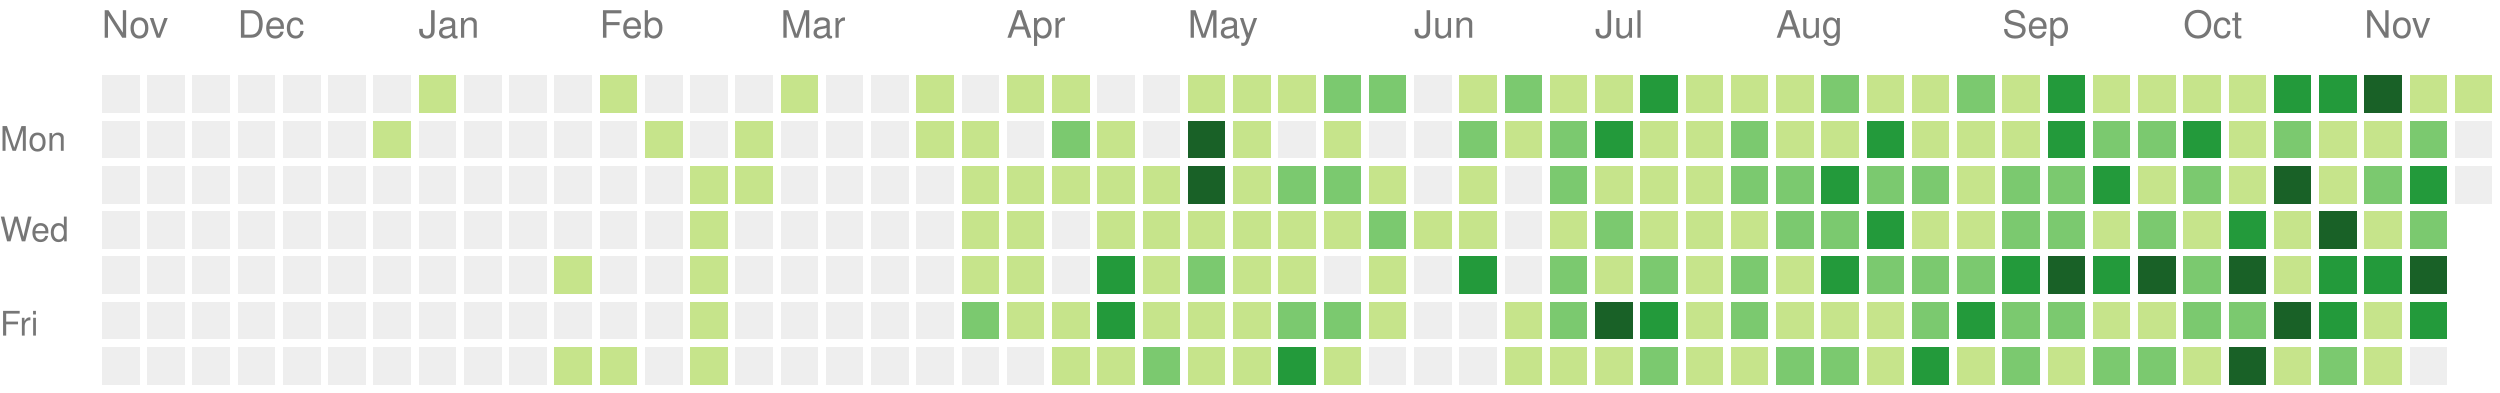
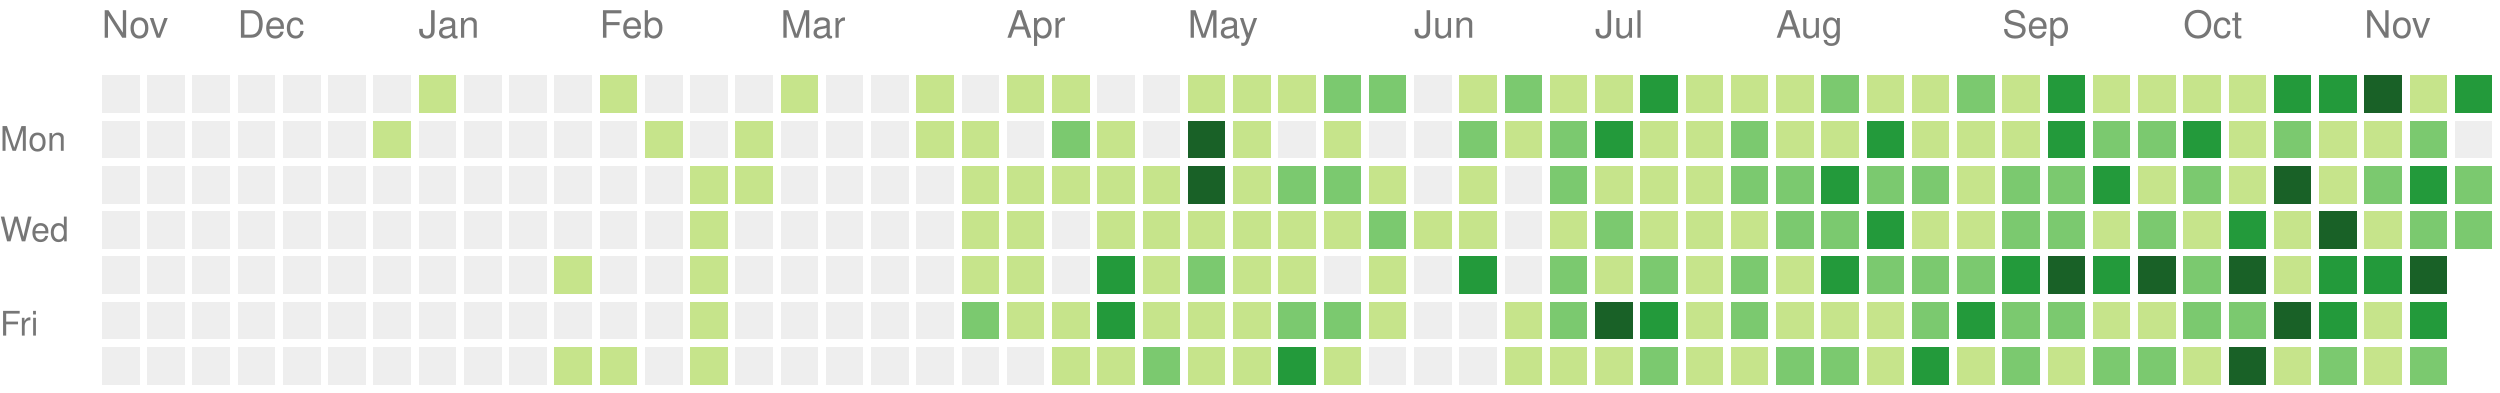
<svg xmlns="http://www.w3.org/2000/svg" version="1.1" width="663" height="104">
  <rect style="fill:#eeeeee;shape-rendering:crispedges;" data-score="0" data-date="2025-11-16" x="27" y="20" width="10" height="10" />
  <rect style="fill:#eeeeee;shape-rendering:crispedges;" data-score="0" data-date="2025-11-23" x="39" y="20" width="10" height="10" />
  <rect style="fill:#eeeeee;shape-rendering:crispedges;" data-score="0" data-date="2025-11-30" x="51" y="20" width="10" height="10" />
  <rect style="fill:#eeeeee;shape-rendering:crispedges;" data-score="0" data-date="2025-12-07" x="63" y="20" width="10" height="10" />
  <rect style="fill:#eeeeee;shape-rendering:crispedges;" data-score="0" data-date="2025-12-14" x="75" y="20" width="10" height="10" />
  <rect style="fill:#eeeeee;shape-rendering:crispedges;" data-score="0" data-date="2025-12-21" x="87" y="20" width="10" height="10" />
  <rect style="fill:#eeeeee;shape-rendering:crispedges;" data-score="0" data-date="2025-12-28" x="99" y="20" width="10" height="10" />
  <rect style="fill:#c6e48b;shape-rendering:crispedges;" data-score="1" data-date="2026-01-04" x="111" y="20" width="10" height="10" />
  <rect style="fill:#eeeeee;shape-rendering:crispedges;" data-score="0" data-date="2026-01-11" x="123" y="20" width="10" height="10" />
  <rect style="fill:#eeeeee;shape-rendering:crispedges;" data-score="0" data-date="2026-01-18" x="135" y="20" width="10" height="10" />
  <rect style="fill:#eeeeee;shape-rendering:crispedges;" data-score="0" data-date="2026-01-25" x="147" y="20" width="10" height="10" />
  <rect style="fill:#c6e48b;shape-rendering:crispedges;" data-score="1" data-date="2026-02-01" x="159" y="20" width="10" height="10" />
  <rect style="fill:#eeeeee;shape-rendering:crispedges;" data-score="0" data-date="2026-02-08" x="171" y="20" width="10" height="10" />
  <rect style="fill:#eeeeee;shape-rendering:crispedges;" data-score="0" data-date="2026-02-15" x="183" y="20" width="10" height="10" />
  <rect style="fill:#eeeeee;shape-rendering:crispedges;" data-score="0" data-date="2026-02-22" x="195" y="20" width="10" height="10" />
  <rect style="fill:#c6e48b;shape-rendering:crispedges;" data-score="1" data-date="2026-03-01" x="207" y="20" width="10" height="10" />
  <rect style="fill:#eeeeee;shape-rendering:crispedges;" data-score="0" data-date="2026-03-08" x="219" y="20" width="10" height="10" />
  <rect style="fill:#eeeeee;shape-rendering:crispedges;" data-score="0" data-date="2026-03-15" x="231" y="20" width="10" height="10" />
  <rect style="fill:#c6e48b;shape-rendering:crispedges;" data-score="1" data-date="2026-03-22" x="243" y="20" width="10" height="10" />
  <rect style="fill:#eeeeee;shape-rendering:crispedges;" data-score="0" data-date="2026-03-29" x="255" y="20" width="10" height="10" />
  <rect style="fill:#c6e48b;shape-rendering:crispedges;" data-score="1" data-date="2026-04-05" x="267" y="20" width="10" height="10" />
  <rect style="fill:#c6e48b;shape-rendering:crispedges;" data-score="1" data-date="2026-04-12" x="279" y="20" width="10" height="10" />
  <rect style="fill:#eeeeee;shape-rendering:crispedges;" data-score="0" data-date="2026-04-19" x="291" y="20" width="10" height="10" />
  <rect style="fill:#eeeeee;shape-rendering:crispedges;" data-score="0" data-date="2026-04-26" x="303" y="20" width="10" height="10" />
  <rect style="fill:#c6e48b;shape-rendering:crispedges;" data-score="1" data-date="2026-05-03" x="315" y="20" width="10" height="10" />
  <rect style="fill:#c6e48b;shape-rendering:crispedges;" data-score="1" data-date="2026-05-10" x="327" y="20" width="10" height="10" />
  <rect style="fill:#c6e48b;shape-rendering:crispedges;" data-score="1" data-date="2026-05-17" x="339" y="20" width="10" height="10" />
  <rect style="fill:#7bc96f;shape-rendering:crispedges;" data-score="2" data-date="2026-05-24" x="351" y="20" width="10" height="10" />
  <rect style="fill:#7bc96f;shape-rendering:crispedges;" data-score="2" data-date="2026-05-31" x="363" y="20" width="10" height="10" />
  <rect style="fill:#eeeeee;shape-rendering:crispedges;" data-score="0" data-date="2026-06-07" x="375" y="20" width="10" height="10" />
  <rect style="fill:#c6e48b;shape-rendering:crispedges;" data-score="1" data-date="2026-06-14" x="387" y="20" width="10" height="10" />
  <rect style="fill:#7bc96f;shape-rendering:crispedges;" data-score="2" data-date="2026-06-21" x="399" y="20" width="10" height="10" />
  <rect style="fill:#c6e48b;shape-rendering:crispedges;" data-score="1" data-date="2026-06-28" x="411" y="20" width="10" height="10" />
  <rect style="fill:#c6e48b;shape-rendering:crispedges;" data-score="1" data-date="2026-07-05" x="423" y="20" width="10" height="10" />
  <rect style="fill:#239a3b;shape-rendering:crispedges;" data-score="3" data-date="2026-07-12" x="435" y="20" width="10" height="10" />
  <rect style="fill:#c6e48b;shape-rendering:crispedges;" data-score="1" data-date="2026-07-19" x="447" y="20" width="10" height="10" />
  <rect style="fill:#c6e48b;shape-rendering:crispedges;" data-score="1" data-date="2026-07-26" x="459" y="20" width="10" height="10" />
  <rect style="fill:#c6e48b;shape-rendering:crispedges;" data-score="1" data-date="2026-08-02" x="471" y="20" width="10" height="10" />
  <rect style="fill:#7bc96f;shape-rendering:crispedges;" data-score="2" data-date="2026-08-09" x="483" y="20" width="10" height="10" />
  <rect style="fill:#c6e48b;shape-rendering:crispedges;" data-score="1" data-date="2026-08-16" x="495" y="20" width="10" height="10" />
  <rect style="fill:#c6e48b;shape-rendering:crispedges;" data-score="1" data-date="2026-08-23" x="507" y="20" width="10" height="10" />
  <rect style="fill:#7bc96f;shape-rendering:crispedges;" data-score="2" data-date="2026-08-30" x="519" y="20" width="10" height="10" />
  <rect style="fill:#c6e48b;shape-rendering:crispedges;" data-score="1" data-date="2026-09-06" x="531" y="20" width="10" height="10" />
  <rect style="fill:#239a3b;shape-rendering:crispedges;" data-score="3" data-date="2026-09-13" x="543" y="20" width="10" height="10" />
  <rect style="fill:#c6e48b;shape-rendering:crispedges;" data-score="1" data-date="2026-09-20" x="555" y="20" width="10" height="10" />
  <rect style="fill:#c6e48b;shape-rendering:crispedges;" data-score="1" data-date="2026-09-27" x="567" y="20" width="10" height="10" />
  <rect style="fill:#c6e48b;shape-rendering:crispedges;" data-score="1" data-date="2026-10-04" x="579" y="20" width="10" height="10" />
  <rect style="fill:#c6e48b;shape-rendering:crispedges;" data-score="1" data-date="2026-10-11" x="591" y="20" width="10" height="10" />
  <rect style="fill:#239a3b;shape-rendering:crispedges;" data-score="3" data-date="2026-10-18" x="603" y="20" width="10" height="10" />
  <rect style="fill:#239a3b;shape-rendering:crispedges;" data-score="3" data-date="2026-10-25" x="615" y="20" width="10" height="10" />
  <rect style="fill:#196127;shape-rendering:crispedges;" data-score="4" data-date="2026-11-01" x="627" y="20" width="10" height="10" />
  <rect style="fill:#c6e48b;shape-rendering:crispedges;" data-score="1" data-date="2026-11-08" x="639" y="20" width="10" height="10" />
-   <rect style="fill:#c6e48b;shape-rendering:crispedges;" data-score="1" data-date="2026-11-15" x="651" y="20" width="10" height="10" />
+   <rect style="fill:#239a3b;shape-rendering:crispedges;" data-score="3" data-date="2026-11-15" x="651" y="20" width="10" height="10" />
  <rect style="fill:#eeeeee;shape-rendering:crispedges;" data-score="0" data-date="2025-11-17" x="27" y="32" width="10" height="10" />
  <rect style="fill:#eeeeee;shape-rendering:crispedges;" data-score="0" data-date="2025-11-24" x="39" y="32" width="10" height="10" />
  <rect style="fill:#eeeeee;shape-rendering:crispedges;" data-score="0" data-date="2025-12-01" x="51" y="32" width="10" height="10" />
  <rect style="fill:#eeeeee;shape-rendering:crispedges;" data-score="0" data-date="2025-12-08" x="63" y="32" width="10" height="10" />
  <rect style="fill:#eeeeee;shape-rendering:crispedges;" data-score="0" data-date="2025-12-15" x="75" y="32" width="10" height="10" />
  <rect style="fill:#eeeeee;shape-rendering:crispedges;" data-score="0" data-date="2025-12-22" x="87" y="32" width="10" height="10" />
  <rect style="fill:#c6e48b;shape-rendering:crispedges;" data-score="1" data-date="2025-12-29" x="99" y="32" width="10" height="10" />
  <rect style="fill:#eeeeee;shape-rendering:crispedges;" data-score="0" data-date="2026-01-05" x="111" y="32" width="10" height="10" />
  <rect style="fill:#eeeeee;shape-rendering:crispedges;" data-score="0" data-date="2026-01-12" x="123" y="32" width="10" height="10" />
  <rect style="fill:#eeeeee;shape-rendering:crispedges;" data-score="0" data-date="2026-01-19" x="135" y="32" width="10" height="10" />
  <rect style="fill:#eeeeee;shape-rendering:crispedges;" data-score="0" data-date="2026-01-26" x="147" y="32" width="10" height="10" />
  <rect style="fill:#eeeeee;shape-rendering:crispedges;" data-score="0" data-date="2026-02-02" x="159" y="32" width="10" height="10" />
  <rect style="fill:#c6e48b;shape-rendering:crispedges;" data-score="1" data-date="2026-02-09" x="171" y="32" width="10" height="10" />
  <rect style="fill:#eeeeee;shape-rendering:crispedges;" data-score="0" data-date="2026-02-16" x="183" y="32" width="10" height="10" />
  <rect style="fill:#c6e48b;shape-rendering:crispedges;" data-score="1" data-date="2026-02-23" x="195" y="32" width="10" height="10" />
  <rect style="fill:#eeeeee;shape-rendering:crispedges;" data-score="0" data-date="2026-03-02" x="207" y="32" width="10" height="10" />
  <rect style="fill:#eeeeee;shape-rendering:crispedges;" data-score="0" data-date="2026-03-09" x="219" y="32" width="10" height="10" />
  <rect style="fill:#eeeeee;shape-rendering:crispedges;" data-score="0" data-date="2026-03-16" x="231" y="32" width="10" height="10" />
  <rect style="fill:#c6e48b;shape-rendering:crispedges;" data-score="1" data-date="2026-03-23" x="243" y="32" width="10" height="10" />
  <rect style="fill:#c6e48b;shape-rendering:crispedges;" data-score="1" data-date="2026-03-30" x="255" y="32" width="10" height="10" />
  <rect style="fill:#eeeeee;shape-rendering:crispedges;" data-score="0" data-date="2026-04-06" x="267" y="32" width="10" height="10" />
  <rect style="fill:#7bc96f;shape-rendering:crispedges;" data-score="2" data-date="2026-04-13" x="279" y="32" width="10" height="10" />
  <rect style="fill:#c6e48b;shape-rendering:crispedges;" data-score="1" data-date="2026-04-20" x="291" y="32" width="10" height="10" />
  <rect style="fill:#eeeeee;shape-rendering:crispedges;" data-score="0" data-date="2026-04-27" x="303" y="32" width="10" height="10" />
  <rect style="fill:#196127;shape-rendering:crispedges;" data-score="4" data-date="2026-05-04" x="315" y="32" width="10" height="10" />
  <rect style="fill:#c6e48b;shape-rendering:crispedges;" data-score="1" data-date="2026-05-11" x="327" y="32" width="10" height="10" />
  <rect style="fill:#eeeeee;shape-rendering:crispedges;" data-score="0" data-date="2026-05-18" x="339" y="32" width="10" height="10" />
  <rect style="fill:#c6e48b;shape-rendering:crispedges;" data-score="1" data-date="2026-05-25" x="351" y="32" width="10" height="10" />
  <rect style="fill:#eeeeee;shape-rendering:crispedges;" data-score="0" data-date="2026-06-01" x="363" y="32" width="10" height="10" />
  <rect style="fill:#eeeeee;shape-rendering:crispedges;" data-score="0" data-date="2026-06-08" x="375" y="32" width="10" height="10" />
  <rect style="fill:#7bc96f;shape-rendering:crispedges;" data-score="2" data-date="2026-06-15" x="387" y="32" width="10" height="10" />
  <rect style="fill:#c6e48b;shape-rendering:crispedges;" data-score="1" data-date="2026-06-22" x="399" y="32" width="10" height="10" />
  <rect style="fill:#7bc96f;shape-rendering:crispedges;" data-score="2" data-date="2026-06-29" x="411" y="32" width="10" height="10" />
  <rect style="fill:#239a3b;shape-rendering:crispedges;" data-score="3" data-date="2026-07-06" x="423" y="32" width="10" height="10" />
  <rect style="fill:#c6e48b;shape-rendering:crispedges;" data-score="1" data-date="2026-07-13" x="435" y="32" width="10" height="10" />
  <rect style="fill:#c6e48b;shape-rendering:crispedges;" data-score="1" data-date="2026-07-20" x="447" y="32" width="10" height="10" />
  <rect style="fill:#7bc96f;shape-rendering:crispedges;" data-score="2" data-date="2026-07-27" x="459" y="32" width="10" height="10" />
  <rect style="fill:#c6e48b;shape-rendering:crispedges;" data-score="1" data-date="2026-08-03" x="471" y="32" width="10" height="10" />
  <rect style="fill:#c6e48b;shape-rendering:crispedges;" data-score="1" data-date="2026-08-10" x="483" y="32" width="10" height="10" />
  <rect style="fill:#239a3b;shape-rendering:crispedges;" data-score="3" data-date="2026-08-17" x="495" y="32" width="10" height="10" />
  <rect style="fill:#c6e48b;shape-rendering:crispedges;" data-score="1" data-date="2026-08-24" x="507" y="32" width="10" height="10" />
  <rect style="fill:#c6e48b;shape-rendering:crispedges;" data-score="1" data-date="2026-08-31" x="519" y="32" width="10" height="10" />
  <rect style="fill:#c6e48b;shape-rendering:crispedges;" data-score="1" data-date="2026-09-07" x="531" y="32" width="10" height="10" />
  <rect style="fill:#239a3b;shape-rendering:crispedges;" data-score="3" data-date="2026-09-14" x="543" y="32" width="10" height="10" />
  <rect style="fill:#7bc96f;shape-rendering:crispedges;" data-score="2" data-date="2026-09-21" x="555" y="32" width="10" height="10" />
  <rect style="fill:#7bc96f;shape-rendering:crispedges;" data-score="2" data-date="2026-09-28" x="567" y="32" width="10" height="10" />
  <rect style="fill:#239a3b;shape-rendering:crispedges;" data-score="3" data-date="2026-10-05" x="579" y="32" width="10" height="10" />
  <rect style="fill:#c6e48b;shape-rendering:crispedges;" data-score="1" data-date="2026-10-12" x="591" y="32" width="10" height="10" />
  <rect style="fill:#7bc96f;shape-rendering:crispedges;" data-score="2" data-date="2026-10-19" x="603" y="32" width="10" height="10" />
  <rect style="fill:#c6e48b;shape-rendering:crispedges;" data-score="1" data-date="2026-10-26" x="615" y="32" width="10" height="10" />
  <rect style="fill:#c6e48b;shape-rendering:crispedges;" data-score="1" data-date="2026-11-02" x="627" y="32" width="10" height="10" />
  <rect style="fill:#7bc96f;shape-rendering:crispedges;" data-score="2" data-date="2026-11-09" x="639" y="32" width="10" height="10" />
  <rect style="fill:#eeeeee;shape-rendering:crispedges;" data-score="0" data-date="2026-11-16" x="651" y="32" width="10" height="10" />
  <rect style="fill:#eeeeee;shape-rendering:crispedges;" data-score="0" data-date="2025-11-18" x="27" y="44" width="10" height="10" />
  <rect style="fill:#eeeeee;shape-rendering:crispedges;" data-score="0" data-date="2025-11-25" x="39" y="44" width="10" height="10" />
  <rect style="fill:#eeeeee;shape-rendering:crispedges;" data-score="0" data-date="2025-12-02" x="51" y="44" width="10" height="10" />
  <rect style="fill:#eeeeee;shape-rendering:crispedges;" data-score="0" data-date="2025-12-09" x="63" y="44" width="10" height="10" />
  <rect style="fill:#eeeeee;shape-rendering:crispedges;" data-score="0" data-date="2025-12-16" x="75" y="44" width="10" height="10" />
  <rect style="fill:#eeeeee;shape-rendering:crispedges;" data-score="0" data-date="2025-12-23" x="87" y="44" width="10" height="10" />
  <rect style="fill:#eeeeee;shape-rendering:crispedges;" data-score="0" data-date="2025-12-30" x="99" y="44" width="10" height="10" />
  <rect style="fill:#eeeeee;shape-rendering:crispedges;" data-score="0" data-date="2026-01-06" x="111" y="44" width="10" height="10" />
  <rect style="fill:#eeeeee;shape-rendering:crispedges;" data-score="0" data-date="2026-01-13" x="123" y="44" width="10" height="10" />
  <rect style="fill:#eeeeee;shape-rendering:crispedges;" data-score="0" data-date="2026-01-20" x="135" y="44" width="10" height="10" />
  <rect style="fill:#eeeeee;shape-rendering:crispedges;" data-score="0" data-date="2026-01-27" x="147" y="44" width="10" height="10" />
  <rect style="fill:#eeeeee;shape-rendering:crispedges;" data-score="0" data-date="2026-02-03" x="159" y="44" width="10" height="10" />
  <rect style="fill:#eeeeee;shape-rendering:crispedges;" data-score="0" data-date="2026-02-10" x="171" y="44" width="10" height="10" />
  <rect style="fill:#c6e48b;shape-rendering:crispedges;" data-score="1" data-date="2026-02-17" x="183" y="44" width="10" height="10" />
  <rect style="fill:#c6e48b;shape-rendering:crispedges;" data-score="1" data-date="2026-02-24" x="195" y="44" width="10" height="10" />
  <rect style="fill:#eeeeee;shape-rendering:crispedges;" data-score="0" data-date="2026-03-03" x="207" y="44" width="10" height="10" />
  <rect style="fill:#eeeeee;shape-rendering:crispedges;" data-score="0" data-date="2026-03-10" x="219" y="44" width="10" height="10" />
  <rect style="fill:#eeeeee;shape-rendering:crispedges;" data-score="0" data-date="2026-03-17" x="231" y="44" width="10" height="10" />
  <rect style="fill:#eeeeee;shape-rendering:crispedges;" data-score="0" data-date="2026-03-24" x="243" y="44" width="10" height="10" />
  <rect style="fill:#c6e48b;shape-rendering:crispedges;" data-score="1" data-date="2026-03-31" x="255" y="44" width="10" height="10" />
  <rect style="fill:#c6e48b;shape-rendering:crispedges;" data-score="1" data-date="2026-04-07" x="267" y="44" width="10" height="10" />
  <rect style="fill:#c6e48b;shape-rendering:crispedges;" data-score="1" data-date="2026-04-14" x="279" y="44" width="10" height="10" />
  <rect style="fill:#c6e48b;shape-rendering:crispedges;" data-score="1" data-date="2026-04-21" x="291" y="44" width="10" height="10" />
  <rect style="fill:#c6e48b;shape-rendering:crispedges;" data-score="1" data-date="2026-04-28" x="303" y="44" width="10" height="10" />
  <rect style="fill:#196127;shape-rendering:crispedges;" data-score="4" data-date="2026-05-05" x="315" y="44" width="10" height="10" />
  <rect style="fill:#c6e48b;shape-rendering:crispedges;" data-score="1" data-date="2026-05-12" x="327" y="44" width="10" height="10" />
  <rect style="fill:#7bc96f;shape-rendering:crispedges;" data-score="2" data-date="2026-05-19" x="339" y="44" width="10" height="10" />
  <rect style="fill:#7bc96f;shape-rendering:crispedges;" data-score="2" data-date="2026-05-26" x="351" y="44" width="10" height="10" />
  <rect style="fill:#c6e48b;shape-rendering:crispedges;" data-score="1" data-date="2026-06-02" x="363" y="44" width="10" height="10" />
  <rect style="fill:#eeeeee;shape-rendering:crispedges;" data-score="0" data-date="2026-06-09" x="375" y="44" width="10" height="10" />
  <rect style="fill:#c6e48b;shape-rendering:crispedges;" data-score="1" data-date="2026-06-16" x="387" y="44" width="10" height="10" />
  <rect style="fill:#eeeeee;shape-rendering:crispedges;" data-score="0" data-date="2026-06-23" x="399" y="44" width="10" height="10" />
  <rect style="fill:#7bc96f;shape-rendering:crispedges;" data-score="2" data-date="2026-06-30" x="411" y="44" width="10" height="10" />
  <rect style="fill:#c6e48b;shape-rendering:crispedges;" data-score="1" data-date="2026-07-07" x="423" y="44" width="10" height="10" />
  <rect style="fill:#c6e48b;shape-rendering:crispedges;" data-score="1" data-date="2026-07-14" x="435" y="44" width="10" height="10" />
  <rect style="fill:#c6e48b;shape-rendering:crispedges;" data-score="1" data-date="2026-07-21" x="447" y="44" width="10" height="10" />
  <rect style="fill:#7bc96f;shape-rendering:crispedges;" data-score="2" data-date="2026-07-28" x="459" y="44" width="10" height="10" />
  <rect style="fill:#7bc96f;shape-rendering:crispedges;" data-score="2" data-date="2026-08-04" x="471" y="44" width="10" height="10" />
  <rect style="fill:#239a3b;shape-rendering:crispedges;" data-score="3" data-date="2026-08-11" x="483" y="44" width="10" height="10" />
  <rect style="fill:#7bc96f;shape-rendering:crispedges;" data-score="2" data-date="2026-08-18" x="495" y="44" width="10" height="10" />
  <rect style="fill:#7bc96f;shape-rendering:crispedges;" data-score="2" data-date="2026-08-25" x="507" y="44" width="10" height="10" />
  <rect style="fill:#c6e48b;shape-rendering:crispedges;" data-score="1" data-date="2026-09-01" x="519" y="44" width="10" height="10" />
  <rect style="fill:#7bc96f;shape-rendering:crispedges;" data-score="2" data-date="2026-09-08" x="531" y="44" width="10" height="10" />
  <rect style="fill:#7bc96f;shape-rendering:crispedges;" data-score="2" data-date="2026-09-15" x="543" y="44" width="10" height="10" />
  <rect style="fill:#239a3b;shape-rendering:crispedges;" data-score="3" data-date="2026-09-22" x="555" y="44" width="10" height="10" />
  <rect style="fill:#c6e48b;shape-rendering:crispedges;" data-score="1" data-date="2026-09-29" x="567" y="44" width="10" height="10" />
  <rect style="fill:#7bc96f;shape-rendering:crispedges;" data-score="2" data-date="2026-10-06" x="579" y="44" width="10" height="10" />
  <rect style="fill:#c6e48b;shape-rendering:crispedges;" data-score="1" data-date="2026-10-13" x="591" y="44" width="10" height="10" />
  <rect style="fill:#196127;shape-rendering:crispedges;" data-score="4" data-date="2026-10-20" x="603" y="44" width="10" height="10" />
  <rect style="fill:#c6e48b;shape-rendering:crispedges;" data-score="1" data-date="2026-10-27" x="615" y="44" width="10" height="10" />
  <rect style="fill:#7bc96f;shape-rendering:crispedges;" data-score="2" data-date="2026-11-03" x="627" y="44" width="10" height="10" />
  <rect style="fill:#239a3b;shape-rendering:crispedges;" data-score="3" data-date="2026-11-10" x="639" y="44" width="10" height="10" />
-   <rect style="fill:#eeeeee;shape-rendering:crispedges;" data-score="0" data-date="2026-11-17" x="651" y="44" width="10" height="10" />
+   <rect style="fill:#7bc96f;shape-rendering:crispedges;" data-score="2" data-date="2026-11-17" x="651" y="44" width="10" height="10" />
  <rect style="fill:#eeeeee;shape-rendering:crispedges;" data-score="0" data-date="2025-11-19" x="27" y="56" width="10" height="10" />
  <rect style="fill:#eeeeee;shape-rendering:crispedges;" data-score="0" data-date="2025-11-26" x="39" y="56" width="10" height="10" />
  <rect style="fill:#eeeeee;shape-rendering:crispedges;" data-score="0" data-date="2025-12-03" x="51" y="56" width="10" height="10" />
  <rect style="fill:#eeeeee;shape-rendering:crispedges;" data-score="0" data-date="2025-12-10" x="63" y="56" width="10" height="10" />
  <rect style="fill:#eeeeee;shape-rendering:crispedges;" data-score="0" data-date="2025-12-17" x="75" y="56" width="10" height="10" />
  <rect style="fill:#eeeeee;shape-rendering:crispedges;" data-score="0" data-date="2025-12-24" x="87" y="56" width="10" height="10" />
  <rect style="fill:#eeeeee;shape-rendering:crispedges;" data-score="0" data-date="2025-12-31" x="99" y="56" width="10" height="10" />
  <rect style="fill:#eeeeee;shape-rendering:crispedges;" data-score="0" data-date="2026-01-07" x="111" y="56" width="10" height="10" />
  <rect style="fill:#eeeeee;shape-rendering:crispedges;" data-score="0" data-date="2026-01-14" x="123" y="56" width="10" height="10" />
  <rect style="fill:#eeeeee;shape-rendering:crispedges;" data-score="0" data-date="2026-01-21" x="135" y="56" width="10" height="10" />
  <rect style="fill:#eeeeee;shape-rendering:crispedges;" data-score="0" data-date="2026-01-28" x="147" y="56" width="10" height="10" />
  <rect style="fill:#eeeeee;shape-rendering:crispedges;" data-score="0" data-date="2026-02-04" x="159" y="56" width="10" height="10" />
  <rect style="fill:#eeeeee;shape-rendering:crispedges;" data-score="0" data-date="2026-02-11" x="171" y="56" width="10" height="10" />
  <rect style="fill:#c6e48b;shape-rendering:crispedges;" data-score="1" data-date="2026-02-18" x="183" y="56" width="10" height="10" />
  <rect style="fill:#eeeeee;shape-rendering:crispedges;" data-score="0" data-date="2026-02-25" x="195" y="56" width="10" height="10" />
  <rect style="fill:#eeeeee;shape-rendering:crispedges;" data-score="0" data-date="2026-03-04" x="207" y="56" width="10" height="10" />
  <rect style="fill:#eeeeee;shape-rendering:crispedges;" data-score="0" data-date="2026-03-11" x="219" y="56" width="10" height="10" />
  <rect style="fill:#eeeeee;shape-rendering:crispedges;" data-score="0" data-date="2026-03-18" x="231" y="56" width="10" height="10" />
  <rect style="fill:#eeeeee;shape-rendering:crispedges;" data-score="0" data-date="2026-03-25" x="243" y="56" width="10" height="10" />
  <rect style="fill:#c6e48b;shape-rendering:crispedges;" data-score="1" data-date="2026-04-01" x="255" y="56" width="10" height="10" />
  <rect style="fill:#c6e48b;shape-rendering:crispedges;" data-score="1" data-date="2026-04-08" x="267" y="56" width="10" height="10" />
  <rect style="fill:#eeeeee;shape-rendering:crispedges;" data-score="0" data-date="2026-04-15" x="279" y="56" width="10" height="10" />
  <rect style="fill:#c6e48b;shape-rendering:crispedges;" data-score="1" data-date="2026-04-22" x="291" y="56" width="10" height="10" />
  <rect style="fill:#c6e48b;shape-rendering:crispedges;" data-score="1" data-date="2026-04-29" x="303" y="56" width="10" height="10" />
  <rect style="fill:#c6e48b;shape-rendering:crispedges;" data-score="1" data-date="2026-05-06" x="315" y="56" width="10" height="10" />
  <rect style="fill:#c6e48b;shape-rendering:crispedges;" data-score="1" data-date="2026-05-13" x="327" y="56" width="10" height="10" />
  <rect style="fill:#c6e48b;shape-rendering:crispedges;" data-score="1" data-date="2026-05-20" x="339" y="56" width="10" height="10" />
  <rect style="fill:#c6e48b;shape-rendering:crispedges;" data-score="1" data-date="2026-05-27" x="351" y="56" width="10" height="10" />
  <rect style="fill:#7bc96f;shape-rendering:crispedges;" data-score="2" data-date="2026-06-03" x="363" y="56" width="10" height="10" />
  <rect style="fill:#c6e48b;shape-rendering:crispedges;" data-score="1" data-date="2026-06-10" x="375" y="56" width="10" height="10" />
  <rect style="fill:#c6e48b;shape-rendering:crispedges;" data-score="1" data-date="2026-06-17" x="387" y="56" width="10" height="10" />
  <rect style="fill:#eeeeee;shape-rendering:crispedges;" data-score="0" data-date="2026-06-24" x="399" y="56" width="10" height="10" />
  <rect style="fill:#c6e48b;shape-rendering:crispedges;" data-score="1" data-date="2026-07-01" x="411" y="56" width="10" height="10" />
  <rect style="fill:#7bc96f;shape-rendering:crispedges;" data-score="2" data-date="2026-07-08" x="423" y="56" width="10" height="10" />
  <rect style="fill:#c6e48b;shape-rendering:crispedges;" data-score="1" data-date="2026-07-15" x="435" y="56" width="10" height="10" />
  <rect style="fill:#c6e48b;shape-rendering:crispedges;" data-score="1" data-date="2026-07-22" x="447" y="56" width="10" height="10" />
  <rect style="fill:#c6e48b;shape-rendering:crispedges;" data-score="1" data-date="2026-07-29" x="459" y="56" width="10" height="10" />
  <rect style="fill:#7bc96f;shape-rendering:crispedges;" data-score="2" data-date="2026-08-05" x="471" y="56" width="10" height="10" />
  <rect style="fill:#7bc96f;shape-rendering:crispedges;" data-score="2" data-date="2026-08-12" x="483" y="56" width="10" height="10" />
  <rect style="fill:#239a3b;shape-rendering:crispedges;" data-score="3" data-date="2026-08-19" x="495" y="56" width="10" height="10" />
  <rect style="fill:#c6e48b;shape-rendering:crispedges;" data-score="1" data-date="2026-08-26" x="507" y="56" width="10" height="10" />
  <rect style="fill:#c6e48b;shape-rendering:crispedges;" data-score="1" data-date="2026-09-02" x="519" y="56" width="10" height="10" />
  <rect style="fill:#7bc96f;shape-rendering:crispedges;" data-score="2" data-date="2026-09-09" x="531" y="56" width="10" height="10" />
  <rect style="fill:#7bc96f;shape-rendering:crispedges;" data-score="2" data-date="2026-09-16" x="543" y="56" width="10" height="10" />
  <rect style="fill:#c6e48b;shape-rendering:crispedges;" data-score="1" data-date="2026-09-23" x="555" y="56" width="10" height="10" />
  <rect style="fill:#7bc96f;shape-rendering:crispedges;" data-score="2" data-date="2026-09-30" x="567" y="56" width="10" height="10" />
  <rect style="fill:#c6e48b;shape-rendering:crispedges;" data-score="1" data-date="2026-10-07" x="579" y="56" width="10" height="10" />
  <rect style="fill:#239a3b;shape-rendering:crispedges;" data-score="3" data-date="2026-10-14" x="591" y="56" width="10" height="10" />
  <rect style="fill:#c6e48b;shape-rendering:crispedges;" data-score="1" data-date="2026-10-21" x="603" y="56" width="10" height="10" />
  <rect style="fill:#196127;shape-rendering:crispedges;" data-score="4" data-date="2026-10-28" x="615" y="56" width="10" height="10" />
  <rect style="fill:#c6e48b;shape-rendering:crispedges;" data-score="1" data-date="2026-11-04" x="627" y="56" width="10" height="10" />
  <rect style="fill:#7bc96f;shape-rendering:crispedges;" data-score="2" data-date="2026-11-11" x="639" y="56" width="10" height="10" />
+   <rect style="fill:#7bc96f;shape-rendering:crispedges;" data-score="2" data-date="2026-11-18" x="651" y="56" width="10" height="10" />
  <rect style="fill:#eeeeee;shape-rendering:crispedges;" data-score="0" data-date="2025-11-20" x="27" y="68" width="10" height="10" />
  <rect style="fill:#eeeeee;shape-rendering:crispedges;" data-score="0" data-date="2025-11-27" x="39" y="68" width="10" height="10" />
  <rect style="fill:#eeeeee;shape-rendering:crispedges;" data-score="0" data-date="2025-12-04" x="51" y="68" width="10" height="10" />
  <rect style="fill:#eeeeee;shape-rendering:crispedges;" data-score="0" data-date="2025-12-11" x="63" y="68" width="10" height="10" />
  <rect style="fill:#eeeeee;shape-rendering:crispedges;" data-score="0" data-date="2025-12-18" x="75" y="68" width="10" height="10" />
  <rect style="fill:#eeeeee;shape-rendering:crispedges;" data-score="0" data-date="2025-12-25" x="87" y="68" width="10" height="10" />
  <rect style="fill:#eeeeee;shape-rendering:crispedges;" data-score="0" data-date="2026-01-01" x="99" y="68" width="10" height="10" />
  <rect style="fill:#eeeeee;shape-rendering:crispedges;" data-score="0" data-date="2026-01-08" x="111" y="68" width="10" height="10" />
  <rect style="fill:#eeeeee;shape-rendering:crispedges;" data-score="0" data-date="2026-01-15" x="123" y="68" width="10" height="10" />
  <rect style="fill:#eeeeee;shape-rendering:crispedges;" data-score="0" data-date="2026-01-22" x="135" y="68" width="10" height="10" />
  <rect style="fill:#c6e48b;shape-rendering:crispedges;" data-score="1" data-date="2026-01-29" x="147" y="68" width="10" height="10" />
  <rect style="fill:#eeeeee;shape-rendering:crispedges;" data-score="0" data-date="2026-02-05" x="159" y="68" width="10" height="10" />
  <rect style="fill:#eeeeee;shape-rendering:crispedges;" data-score="0" data-date="2026-02-12" x="171" y="68" width="10" height="10" />
  <rect style="fill:#c6e48b;shape-rendering:crispedges;" data-score="1" data-date="2026-02-19" x="183" y="68" width="10" height="10" />
  <rect style="fill:#eeeeee;shape-rendering:crispedges;" data-score="0" data-date="2026-02-26" x="195" y="68" width="10" height="10" />
  <rect style="fill:#eeeeee;shape-rendering:crispedges;" data-score="0" data-date="2026-03-05" x="207" y="68" width="10" height="10" />
  <rect style="fill:#eeeeee;shape-rendering:crispedges;" data-score="0" data-date="2026-03-12" x="219" y="68" width="10" height="10" />
  <rect style="fill:#eeeeee;shape-rendering:crispedges;" data-score="0" data-date="2026-03-19" x="231" y="68" width="10" height="10" />
  <rect style="fill:#eeeeee;shape-rendering:crispedges;" data-score="0" data-date="2026-03-26" x="243" y="68" width="10" height="10" />
  <rect style="fill:#c6e48b;shape-rendering:crispedges;" data-score="1" data-date="2026-04-02" x="255" y="68" width="10" height="10" />
  <rect style="fill:#c6e48b;shape-rendering:crispedges;" data-score="1" data-date="2026-04-09" x="267" y="68" width="10" height="10" />
  <rect style="fill:#eeeeee;shape-rendering:crispedges;" data-score="0" data-date="2026-04-16" x="279" y="68" width="10" height="10" />
  <rect style="fill:#239a3b;shape-rendering:crispedges;" data-score="3" data-date="2026-04-23" x="291" y="68" width="10" height="10" />
  <rect style="fill:#c6e48b;shape-rendering:crispedges;" data-score="1" data-date="2026-04-30" x="303" y="68" width="10" height="10" />
  <rect style="fill:#7bc96f;shape-rendering:crispedges;" data-score="2" data-date="2026-05-07" x="315" y="68" width="10" height="10" />
  <rect style="fill:#c6e48b;shape-rendering:crispedges;" data-score="1" data-date="2026-05-14" x="327" y="68" width="10" height="10" />
  <rect style="fill:#c6e48b;shape-rendering:crispedges;" data-score="1" data-date="2026-05-21" x="339" y="68" width="10" height="10" />
  <rect style="fill:#eeeeee;shape-rendering:crispedges;" data-score="0" data-date="2026-05-28" x="351" y="68" width="10" height="10" />
  <rect style="fill:#c6e48b;shape-rendering:crispedges;" data-score="1" data-date="2026-06-04" x="363" y="68" width="10" height="10" />
  <rect style="fill:#eeeeee;shape-rendering:crispedges;" data-score="0" data-date="2026-06-11" x="375" y="68" width="10" height="10" />
  <rect style="fill:#239a3b;shape-rendering:crispedges;" data-score="3" data-date="2026-06-18" x="387" y="68" width="10" height="10" />
  <rect style="fill:#eeeeee;shape-rendering:crispedges;" data-score="0" data-date="2026-06-25" x="399" y="68" width="10" height="10" />
  <rect style="fill:#7bc96f;shape-rendering:crispedges;" data-score="2" data-date="2026-07-02" x="411" y="68" width="10" height="10" />
  <rect style="fill:#c6e48b;shape-rendering:crispedges;" data-score="1" data-date="2026-07-09" x="423" y="68" width="10" height="10" />
  <rect style="fill:#7bc96f;shape-rendering:crispedges;" data-score="2" data-date="2026-07-16" x="435" y="68" width="10" height="10" />
  <rect style="fill:#c6e48b;shape-rendering:crispedges;" data-score="1" data-date="2026-07-23" x="447" y="68" width="10" height="10" />
  <rect style="fill:#7bc96f;shape-rendering:crispedges;" data-score="2" data-date="2026-07-30" x="459" y="68" width="10" height="10" />
  <rect style="fill:#c6e48b;shape-rendering:crispedges;" data-score="1" data-date="2026-08-06" x="471" y="68" width="10" height="10" />
  <rect style="fill:#239a3b;shape-rendering:crispedges;" data-score="3" data-date="2026-08-13" x="483" y="68" width="10" height="10" />
  <rect style="fill:#7bc96f;shape-rendering:crispedges;" data-score="2" data-date="2026-08-20" x="495" y="68" width="10" height="10" />
  <rect style="fill:#7bc96f;shape-rendering:crispedges;" data-score="2" data-date="2026-08-27" x="507" y="68" width="10" height="10" />
  <rect style="fill:#7bc96f;shape-rendering:crispedges;" data-score="2" data-date="2026-09-03" x="519" y="68" width="10" height="10" />
  <rect style="fill:#239a3b;shape-rendering:crispedges;" data-score="3" data-date="2026-09-10" x="531" y="68" width="10" height="10" />
  <rect style="fill:#196127;shape-rendering:crispedges;" data-score="4" data-date="2026-09-17" x="543" y="68" width="10" height="10" />
  <rect style="fill:#239a3b;shape-rendering:crispedges;" data-score="3" data-date="2026-09-24" x="555" y="68" width="10" height="10" />
  <rect style="fill:#196127;shape-rendering:crispedges;" data-score="4" data-date="2026-10-01" x="567" y="68" width="10" height="10" />
  <rect style="fill:#7bc96f;shape-rendering:crispedges;" data-score="2" data-date="2026-10-08" x="579" y="68" width="10" height="10" />
  <rect style="fill:#196127;shape-rendering:crispedges;" data-score="4" data-date="2026-10-15" x="591" y="68" width="10" height="10" />
  <rect style="fill:#c6e48b;shape-rendering:crispedges;" data-score="1" data-date="2026-10-22" x="603" y="68" width="10" height="10" />
  <rect style="fill:#239a3b;shape-rendering:crispedges;" data-score="3" data-date="2026-10-29" x="615" y="68" width="10" height="10" />
  <rect style="fill:#239a3b;shape-rendering:crispedges;" data-score="3" data-date="2026-11-05" x="627" y="68" width="10" height="10" />
  <rect style="fill:#196127;shape-rendering:crispedges;" data-score="4" data-date="2026-11-12" x="639" y="68" width="10" height="10" />
  <rect style="fill:#eeeeee;shape-rendering:crispedges;" data-score="0" data-date="2025-11-21" x="27" y="80" width="10" height="10" />
  <rect style="fill:#eeeeee;shape-rendering:crispedges;" data-score="0" data-date="2025-11-28" x="39" y="80" width="10" height="10" />
  <rect style="fill:#eeeeee;shape-rendering:crispedges;" data-score="0" data-date="2025-12-05" x="51" y="80" width="10" height="10" />
  <rect style="fill:#eeeeee;shape-rendering:crispedges;" data-score="0" data-date="2025-12-12" x="63" y="80" width="10" height="10" />
  <rect style="fill:#eeeeee;shape-rendering:crispedges;" data-score="0" data-date="2025-12-19" x="75" y="80" width="10" height="10" />
  <rect style="fill:#eeeeee;shape-rendering:crispedges;" data-score="0" data-date="2025-12-26" x="87" y="80" width="10" height="10" />
  <rect style="fill:#eeeeee;shape-rendering:crispedges;" data-score="0" data-date="2026-01-02" x="99" y="80" width="10" height="10" />
  <rect style="fill:#eeeeee;shape-rendering:crispedges;" data-score="0" data-date="2026-01-09" x="111" y="80" width="10" height="10" />
  <rect style="fill:#eeeeee;shape-rendering:crispedges;" data-score="0" data-date="2026-01-16" x="123" y="80" width="10" height="10" />
  <rect style="fill:#eeeeee;shape-rendering:crispedges;" data-score="0" data-date="2026-01-23" x="135" y="80" width="10" height="10" />
  <rect style="fill:#eeeeee;shape-rendering:crispedges;" data-score="0" data-date="2026-01-30" x="147" y="80" width="10" height="10" />
  <rect style="fill:#eeeeee;shape-rendering:crispedges;" data-score="0" data-date="2026-02-06" x="159" y="80" width="10" height="10" />
  <rect style="fill:#eeeeee;shape-rendering:crispedges;" data-score="0" data-date="2026-02-13" x="171" y="80" width="10" height="10" />
  <rect style="fill:#c6e48b;shape-rendering:crispedges;" data-score="1" data-date="2026-02-20" x="183" y="80" width="10" height="10" />
  <rect style="fill:#eeeeee;shape-rendering:crispedges;" data-score="0" data-date="2026-02-27" x="195" y="80" width="10" height="10" />
  <rect style="fill:#eeeeee;shape-rendering:crispedges;" data-score="0" data-date="2026-03-06" x="207" y="80" width="10" height="10" />
  <rect style="fill:#eeeeee;shape-rendering:crispedges;" data-score="0" data-date="2026-03-13" x="219" y="80" width="10" height="10" />
  <rect style="fill:#eeeeee;shape-rendering:crispedges;" data-score="0" data-date="2026-03-20" x="231" y="80" width="10" height="10" />
  <rect style="fill:#eeeeee;shape-rendering:crispedges;" data-score="0" data-date="2026-03-27" x="243" y="80" width="10" height="10" />
  <rect style="fill:#7bc96f;shape-rendering:crispedges;" data-score="2" data-date="2026-04-03" x="255" y="80" width="10" height="10" />
  <rect style="fill:#c6e48b;shape-rendering:crispedges;" data-score="1" data-date="2026-04-10" x="267" y="80" width="10" height="10" />
  <rect style="fill:#c6e48b;shape-rendering:crispedges;" data-score="1" data-date="2026-04-17" x="279" y="80" width="10" height="10" />
  <rect style="fill:#239a3b;shape-rendering:crispedges;" data-score="3" data-date="2026-04-24" x="291" y="80" width="10" height="10" />
  <rect style="fill:#c6e48b;shape-rendering:crispedges;" data-score="1" data-date="2026-05-01" x="303" y="80" width="10" height="10" />
  <rect style="fill:#c6e48b;shape-rendering:crispedges;" data-score="1" data-date="2026-05-08" x="315" y="80" width="10" height="10" />
  <rect style="fill:#c6e48b;shape-rendering:crispedges;" data-score="1" data-date="2026-05-15" x="327" y="80" width="10" height="10" />
  <rect style="fill:#7bc96f;shape-rendering:crispedges;" data-score="2" data-date="2026-05-22" x="339" y="80" width="10" height="10" />
  <rect style="fill:#7bc96f;shape-rendering:crispedges;" data-score="2" data-date="2026-05-29" x="351" y="80" width="10" height="10" />
  <rect style="fill:#c6e48b;shape-rendering:crispedges;" data-score="1" data-date="2026-06-05" x="363" y="80" width="10" height="10" />
  <rect style="fill:#eeeeee;shape-rendering:crispedges;" data-score="0" data-date="2026-06-12" x="375" y="80" width="10" height="10" />
  <rect style="fill:#eeeeee;shape-rendering:crispedges;" data-score="0" data-date="2026-06-19" x="387" y="80" width="10" height="10" />
  <rect style="fill:#c6e48b;shape-rendering:crispedges;" data-score="1" data-date="2026-06-26" x="399" y="80" width="10" height="10" />
  <rect style="fill:#7bc96f;shape-rendering:crispedges;" data-score="2" data-date="2026-07-03" x="411" y="80" width="10" height="10" />
  <rect style="fill:#196127;shape-rendering:crispedges;" data-score="4" data-date="2026-07-10" x="423" y="80" width="10" height="10" />
  <rect style="fill:#239a3b;shape-rendering:crispedges;" data-score="3" data-date="2026-07-17" x="435" y="80" width="10" height="10" />
  <rect style="fill:#c6e48b;shape-rendering:crispedges;" data-score="1" data-date="2026-07-24" x="447" y="80" width="10" height="10" />
  <rect style="fill:#7bc96f;shape-rendering:crispedges;" data-score="2" data-date="2026-07-31" x="459" y="80" width="10" height="10" />
  <rect style="fill:#c6e48b;shape-rendering:crispedges;" data-score="1" data-date="2026-08-07" x="471" y="80" width="10" height="10" />
  <rect style="fill:#c6e48b;shape-rendering:crispedges;" data-score="1" data-date="2026-08-14" x="483" y="80" width="10" height="10" />
  <rect style="fill:#c6e48b;shape-rendering:crispedges;" data-score="1" data-date="2026-08-21" x="495" y="80" width="10" height="10" />
  <rect style="fill:#7bc96f;shape-rendering:crispedges;" data-score="2" data-date="2026-08-28" x="507" y="80" width="10" height="10" />
  <rect style="fill:#239a3b;shape-rendering:crispedges;" data-score="3" data-date="2026-09-04" x="519" y="80" width="10" height="10" />
  <rect style="fill:#7bc96f;shape-rendering:crispedges;" data-score="2" data-date="2026-09-11" x="531" y="80" width="10" height="10" />
  <rect style="fill:#7bc96f;shape-rendering:crispedges;" data-score="2" data-date="2026-09-18" x="543" y="80" width="10" height="10" />
  <rect style="fill:#c6e48b;shape-rendering:crispedges;" data-score="1" data-date="2026-09-25" x="555" y="80" width="10" height="10" />
  <rect style="fill:#c6e48b;shape-rendering:crispedges;" data-score="1" data-date="2026-10-02" x="567" y="80" width="10" height="10" />
  <rect style="fill:#7bc96f;shape-rendering:crispedges;" data-score="2" data-date="2026-10-09" x="579" y="80" width="10" height="10" />
  <rect style="fill:#7bc96f;shape-rendering:crispedges;" data-score="2" data-date="2026-10-16" x="591" y="80" width="10" height="10" />
  <rect style="fill:#196127;shape-rendering:crispedges;" data-score="4" data-date="2026-10-23" x="603" y="80" width="10" height="10" />
  <rect style="fill:#239a3b;shape-rendering:crispedges;" data-score="3" data-date="2026-10-30" x="615" y="80" width="10" height="10" />
  <rect style="fill:#c6e48b;shape-rendering:crispedges;" data-score="1" data-date="2026-11-06" x="627" y="80" width="10" height="10" />
  <rect style="fill:#239a3b;shape-rendering:crispedges;" data-score="3" data-date="2026-11-13" x="639" y="80" width="10" height="10" />
  <rect style="fill:#eeeeee;shape-rendering:crispedges;" data-score="0" data-date="2025-11-22" x="27" y="92" width="10" height="10" />
  <rect style="fill:#eeeeee;shape-rendering:crispedges;" data-score="0" data-date="2025-11-29" x="39" y="92" width="10" height="10" />
  <rect style="fill:#eeeeee;shape-rendering:crispedges;" data-score="0" data-date="2025-12-06" x="51" y="92" width="10" height="10" />
  <rect style="fill:#eeeeee;shape-rendering:crispedges;" data-score="0" data-date="2025-12-13" x="63" y="92" width="10" height="10" />
  <rect style="fill:#eeeeee;shape-rendering:crispedges;" data-score="0" data-date="2025-12-20" x="75" y="92" width="10" height="10" />
  <rect style="fill:#eeeeee;shape-rendering:crispedges;" data-score="0" data-date="2025-12-27" x="87" y="92" width="10" height="10" />
  <rect style="fill:#eeeeee;shape-rendering:crispedges;" data-score="0" data-date="2026-01-03" x="99" y="92" width="10" height="10" />
  <rect style="fill:#eeeeee;shape-rendering:crispedges;" data-score="0" data-date="2026-01-10" x="111" y="92" width="10" height="10" />
  <rect style="fill:#eeeeee;shape-rendering:crispedges;" data-score="0" data-date="2026-01-17" x="123" y="92" width="10" height="10" />
  <rect style="fill:#eeeeee;shape-rendering:crispedges;" data-score="0" data-date="2026-01-24" x="135" y="92" width="10" height="10" />
  <rect style="fill:#c6e48b;shape-rendering:crispedges;" data-score="1" data-date="2026-01-31" x="147" y="92" width="10" height="10" />
  <rect style="fill:#c6e48b;shape-rendering:crispedges;" data-score="1" data-date="2026-02-07" x="159" y="92" width="10" height="10" />
  <rect style="fill:#eeeeee;shape-rendering:crispedges;" data-score="0" data-date="2026-02-14" x="171" y="92" width="10" height="10" />
  <rect style="fill:#c6e48b;shape-rendering:crispedges;" data-score="1" data-date="2026-02-21" x="183" y="92" width="10" height="10" />
  <rect style="fill:#eeeeee;shape-rendering:crispedges;" data-score="0" data-date="2026-02-28" x="195" y="92" width="10" height="10" />
  <rect style="fill:#eeeeee;shape-rendering:crispedges;" data-score="0" data-date="2026-03-07" x="207" y="92" width="10" height="10" />
  <rect style="fill:#eeeeee;shape-rendering:crispedges;" data-score="0" data-date="2026-03-14" x="219" y="92" width="10" height="10" />
  <rect style="fill:#eeeeee;shape-rendering:crispedges;" data-score="0" data-date="2026-03-21" x="231" y="92" width="10" height="10" />
  <rect style="fill:#eeeeee;shape-rendering:crispedges;" data-score="0" data-date="2026-03-28" x="243" y="92" width="10" height="10" />
  <rect style="fill:#eeeeee;shape-rendering:crispedges;" data-score="0" data-date="2026-04-04" x="255" y="92" width="10" height="10" />
  <rect style="fill:#eeeeee;shape-rendering:crispedges;" data-score="0" data-date="2026-04-11" x="267" y="92" width="10" height="10" />
  <rect style="fill:#c6e48b;shape-rendering:crispedges;" data-score="1" data-date="2026-04-18" x="279" y="92" width="10" height="10" />
  <rect style="fill:#c6e48b;shape-rendering:crispedges;" data-score="1" data-date="2026-04-25" x="291" y="92" width="10" height="10" />
  <rect style="fill:#7bc96f;shape-rendering:crispedges;" data-score="2" data-date="2026-05-02" x="303" y="92" width="10" height="10" />
  <rect style="fill:#c6e48b;shape-rendering:crispedges;" data-score="1" data-date="2026-05-09" x="315" y="92" width="10" height="10" />
  <rect style="fill:#c6e48b;shape-rendering:crispedges;" data-score="1" data-date="2026-05-16" x="327" y="92" width="10" height="10" />
  <rect style="fill:#239a3b;shape-rendering:crispedges;" data-score="3" data-date="2026-05-23" x="339" y="92" width="10" height="10" />
  <rect style="fill:#c6e48b;shape-rendering:crispedges;" data-score="1" data-date="2026-05-30" x="351" y="92" width="10" height="10" />
  <rect style="fill:#eeeeee;shape-rendering:crispedges;" data-score="0" data-date="2026-06-06" x="363" y="92" width="10" height="10" />
  <rect style="fill:#eeeeee;shape-rendering:crispedges;" data-score="0" data-date="2026-06-13" x="375" y="92" width="10" height="10" />
  <rect style="fill:#eeeeee;shape-rendering:crispedges;" data-score="0" data-date="2026-06-20" x="387" y="92" width="10" height="10" />
  <rect style="fill:#c6e48b;shape-rendering:crispedges;" data-score="1" data-date="2026-06-27" x="399" y="92" width="10" height="10" />
  <rect style="fill:#c6e48b;shape-rendering:crispedges;" data-score="1" data-date="2026-07-04" x="411" y="92" width="10" height="10" />
  <rect style="fill:#c6e48b;shape-rendering:crispedges;" data-score="1" data-date="2026-07-11" x="423" y="92" width="10" height="10" />
  <rect style="fill:#7bc96f;shape-rendering:crispedges;" data-score="2" data-date="2026-07-18" x="435" y="92" width="10" height="10" />
  <rect style="fill:#c6e48b;shape-rendering:crispedges;" data-score="1" data-date="2026-07-25" x="447" y="92" width="10" height="10" />
  <rect style="fill:#c6e48b;shape-rendering:crispedges;" data-score="1" data-date="2026-08-01" x="459" y="92" width="10" height="10" />
  <rect style="fill:#7bc96f;shape-rendering:crispedges;" data-score="2" data-date="2026-08-08" x="471" y="92" width="10" height="10" />
  <rect style="fill:#7bc96f;shape-rendering:crispedges;" data-score="2" data-date="2026-08-15" x="483" y="92" width="10" height="10" />
  <rect style="fill:#c6e48b;shape-rendering:crispedges;" data-score="1" data-date="2026-08-22" x="495" y="92" width="10" height="10" />
  <rect style="fill:#239a3b;shape-rendering:crispedges;" data-score="3" data-date="2026-08-29" x="507" y="92" width="10" height="10" />
  <rect style="fill:#c6e48b;shape-rendering:crispedges;" data-score="1" data-date="2026-09-05" x="519" y="92" width="10" height="10" />
  <rect style="fill:#7bc96f;shape-rendering:crispedges;" data-score="2" data-date="2026-09-12" x="531" y="92" width="10" height="10" />
  <rect style="fill:#c6e48b;shape-rendering:crispedges;" data-score="1" data-date="2026-09-19" x="543" y="92" width="10" height="10" />
  <rect style="fill:#7bc96f;shape-rendering:crispedges;" data-score="2" data-date="2026-09-26" x="555" y="92" width="10" height="10" />
  <rect style="fill:#7bc96f;shape-rendering:crispedges;" data-score="2" data-date="2026-10-03" x="567" y="92" width="10" height="10" />
  <rect style="fill:#c6e48b;shape-rendering:crispedges;" data-score="1" data-date="2026-10-10" x="579" y="92" width="10" height="10" />
  <rect style="fill:#196127;shape-rendering:crispedges;" data-score="4" data-date="2026-10-17" x="591" y="92" width="10" height="10" />
  <rect style="fill:#c6e48b;shape-rendering:crispedges;" data-score="1" data-date="2026-10-24" x="603" y="92" width="10" height="10" />
  <rect style="fill:#7bc96f;shape-rendering:crispedges;" data-score="2" data-date="2026-10-31" x="615" y="92" width="10" height="10" />
  <rect style="fill:#c6e48b;shape-rendering:crispedges;" data-score="1" data-date="2026-11-07" x="627" y="92" width="10" height="10" />
-   <rect style="fill:#eeeeee;shape-rendering:crispedges;" data-score="0" data-date="2026-11-14" x="639" y="92" width="10" height="10" />
+   <rect style="fill:#7bc96f;shape-rendering:crispedges;" data-score="2" data-date="2026-11-14" x="639" y="92" width="10" height="10" />
  <text style="fill:#767676;text-anchor:start;text-align:center;font-family:-apple-system, BlinkMacSystemFont, 'Segoe UI', Helvetica, Arial, sans-serif, 'Apple Color Emoji', 'Segoe UI Emoji', 'Segoe UI Symbol';white-space:nowrap;font-size:9px;display:none;" x="0" y="28">Sun</text>
  <text style="fill:#767676;text-anchor:start;text-align:center;font-family:-apple-system, BlinkMacSystemFont, 'Segoe UI', Helvetica, Arial, sans-serif, 'Apple Color Emoji', 'Segoe UI Emoji', 'Segoe UI Symbol';white-space:nowrap;font-size:9px;" x="0" y="40">Mon</text>
  <text style="fill:#767676;text-anchor:start;text-align:center;font-family:-apple-system, BlinkMacSystemFont, 'Segoe UI', Helvetica, Arial, sans-serif, 'Apple Color Emoji', 'Segoe UI Emoji', 'Segoe UI Symbol';white-space:nowrap;font-size:9px;display:none;" x="0" y="52">Tue</text>
  <text style="fill:#767676;text-anchor:start;text-align:center;font-family:-apple-system, BlinkMacSystemFont, 'Segoe UI', Helvetica, Arial, sans-serif, 'Apple Color Emoji', 'Segoe UI Emoji', 'Segoe UI Symbol';white-space:nowrap;font-size:9px;" x="0" y="64">Wed</text>
  <text style="fill:#767676;text-anchor:start;text-align:center;font-family:-apple-system, BlinkMacSystemFont, 'Segoe UI', Helvetica, Arial, sans-serif, 'Apple Color Emoji', 'Segoe UI Emoji', 'Segoe UI Symbol';white-space:nowrap;font-size:9px;display:none;" x="0" y="77">Thu</text>
  <text style="fill:#767676;text-anchor:start;text-align:center;font-family:-apple-system, BlinkMacSystemFont, 'Segoe UI', Helvetica, Arial, sans-serif, 'Apple Color Emoji', 'Segoe UI Emoji', 'Segoe UI Symbol';white-space:nowrap;font-size:9px;" x="0" y="89">Fri</text>
  <text style="fill:#767676;text-anchor:start;text-align:center;font-family:-apple-system, BlinkMacSystemFont, 'Segoe UI', Helvetica, Arial, sans-serif, 'Apple Color Emoji', 'Segoe UI Emoji', 'Segoe UI Symbol';white-space:nowrap;font-size:9px;display:none;" x="0" y="101">Sat</text>
  <text style="fill:#767676;text-anchor:start;text-align:center;font-family:-apple-system, BlinkMacSystemFont, 'Segoe UI', Helvetica, Arial, sans-serif, 'Apple Color Emoji', 'Segoe UI Emoji', 'Segoe UI Symbol';white-space:nowrap;font-size:10px;" x="27" y="10">Nov</text>
  <text style="fill:#767676;text-anchor:start;text-align:center;font-family:-apple-system, BlinkMacSystemFont, 'Segoe UI', Helvetica, Arial, sans-serif, 'Apple Color Emoji', 'Segoe UI Emoji', 'Segoe UI Symbol';white-space:nowrap;font-size:10px;" x="63" y="10">Dec</text>
  <text style="fill:#767676;text-anchor:start;text-align:center;font-family:-apple-system, BlinkMacSystemFont, 'Segoe UI', Helvetica, Arial, sans-serif, 'Apple Color Emoji', 'Segoe UI Emoji', 'Segoe UI Symbol';white-space:nowrap;font-size:10px;" x="111" y="10">Jan</text>
  <text style="fill:#767676;text-anchor:start;text-align:center;font-family:-apple-system, BlinkMacSystemFont, 'Segoe UI', Helvetica, Arial, sans-serif, 'Apple Color Emoji', 'Segoe UI Emoji', 'Segoe UI Symbol';white-space:nowrap;font-size:10px;" x="159" y="10">Feb</text>
  <text style="fill:#767676;text-anchor:start;text-align:center;font-family:-apple-system, BlinkMacSystemFont, 'Segoe UI', Helvetica, Arial, sans-serif, 'Apple Color Emoji', 'Segoe UI Emoji', 'Segoe UI Symbol';white-space:nowrap;font-size:10px;" x="207" y="10">Mar</text>
  <text style="fill:#767676;text-anchor:start;text-align:center;font-family:-apple-system, BlinkMacSystemFont, 'Segoe UI', Helvetica, Arial, sans-serif, 'Apple Color Emoji', 'Segoe UI Emoji', 'Segoe UI Symbol';white-space:nowrap;font-size:10px;" x="267" y="10">Apr</text>
  <text style="fill:#767676;text-anchor:start;text-align:center;font-family:-apple-system, BlinkMacSystemFont, 'Segoe UI', Helvetica, Arial, sans-serif, 'Apple Color Emoji', 'Segoe UI Emoji', 'Segoe UI Symbol';white-space:nowrap;font-size:10px;" x="315" y="10">May</text>
  <text style="fill:#767676;text-anchor:start;text-align:center;font-family:-apple-system, BlinkMacSystemFont, 'Segoe UI', Helvetica, Arial, sans-serif, 'Apple Color Emoji', 'Segoe UI Emoji', 'Segoe UI Symbol';white-space:nowrap;font-size:10px;" x="375" y="10">Jun</text>
  <text style="fill:#767676;text-anchor:start;text-align:center;font-family:-apple-system, BlinkMacSystemFont, 'Segoe UI', Helvetica, Arial, sans-serif, 'Apple Color Emoji', 'Segoe UI Emoji', 'Segoe UI Symbol';white-space:nowrap;font-size:10px;" x="423" y="10">Jul</text>
  <text style="fill:#767676;text-anchor:start;text-align:center;font-family:-apple-system, BlinkMacSystemFont, 'Segoe UI', Helvetica, Arial, sans-serif, 'Apple Color Emoji', 'Segoe UI Emoji', 'Segoe UI Symbol';white-space:nowrap;font-size:10px;" x="471" y="10">Aug</text>
  <text style="fill:#767676;text-anchor:start;text-align:center;font-family:-apple-system, BlinkMacSystemFont, 'Segoe UI', Helvetica, Arial, sans-serif, 'Apple Color Emoji', 'Segoe UI Emoji', 'Segoe UI Symbol';white-space:nowrap;font-size:10px;" x="531" y="10">Sep</text>
  <text style="fill:#767676;text-anchor:start;text-align:center;font-family:-apple-system, BlinkMacSystemFont, 'Segoe UI', Helvetica, Arial, sans-serif, 'Apple Color Emoji', 'Segoe UI Emoji', 'Segoe UI Symbol';white-space:nowrap;font-size:10px;" x="579" y="10">Oct</text>
  <text style="fill:#767676;text-anchor:start;text-align:center;font-family:-apple-system, BlinkMacSystemFont, 'Segoe UI', Helvetica, Arial, sans-serif, 'Apple Color Emoji', 'Segoe UI Emoji', 'Segoe UI Symbol';white-space:nowrap;font-size:10px;" x="627" y="10">Nov</text>
</svg>
